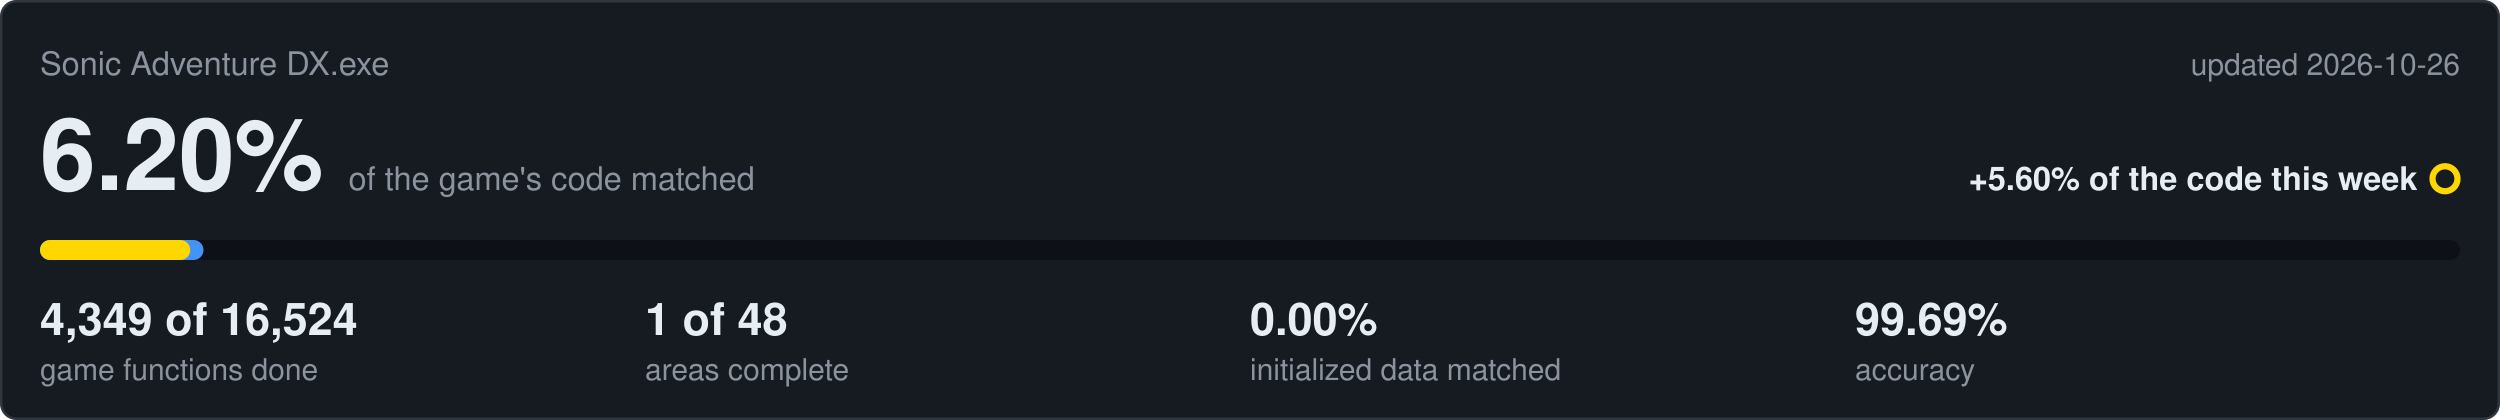
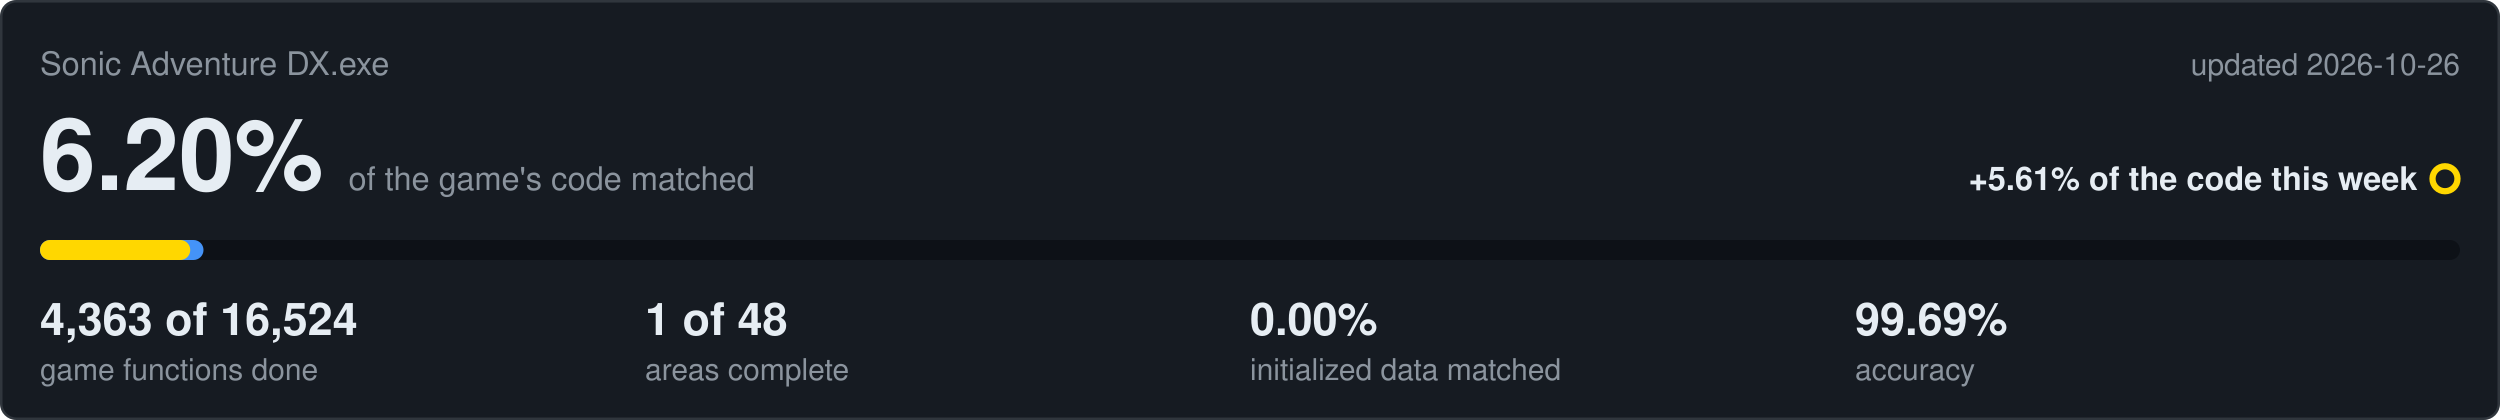
<svg xmlns="http://www.w3.org/2000/svg" viewBox="0 0 1000 168" width="1000" height="168">
  <rect x="0.5" y="0.5" width="999" height="167" rx="6" fill="#161b22" stroke="#30363d" />
  <text x="16" y="30" font-family="Segoe UI,Helvetica,Arial,sans-serif" font-size="13" fill="#8b949e">Sonic Adventure DX.exe</text>
  <text x="984" y="30" text-anchor="end" font-family="Segoe UI,Helvetica,Arial,sans-serif" font-size="12" fill="#8b949e">updated 2026-10-26</text>
  <text x="16" y="76" font-family="Segoe UI,Helvetica,Arial,sans-serif" font-size="40" font-weight="600" fill="#e6edf3">6.20%<tspan dx="10" font-size="13" font-weight="400" fill="#8b949e">of the game's code matched</tspan>
  </text>
-   <text x="967" y="76" text-anchor="end" font-family="Segoe UI,Helvetica,Arial,sans-serif" font-size="13" font-weight="600" fill="#e6edf3">+5.60% of the code this week</text>
+   <text x="967" y="76" text-anchor="end" font-family="Segoe UI,Helvetica,Arial,sans-serif" font-size="13" font-weight="600" fill="#e6edf3">+5.61% of the code this week</text>
  <circle cx="978" cy="71.5" r="5" fill="none" stroke="#ffd700" stroke-width="2.5" />
  <rect x="16" y="96" width="968" height="8" rx="4" fill="#0d1117" />
  <rect x="16" y="96" width="65.4" height="8" rx="4" fill="#4493f8" />
  <rect x="16" y="96" width="60.1" height="8" rx="4" fill="#ffd700" />
-   <text x="16" y="134" font-family="Segoe UI,Helvetica,Arial,sans-serif" font-size="18" font-weight="600" fill="#e6edf3">4,349 of 16,524</text>
+   <text x="16" y="134" font-family="Segoe UI,Helvetica,Arial,sans-serif" font-size="18" font-weight="600" fill="#e6edf3">4,363 of 16,524</text>
  <text x="16" y="152" font-family="Segoe UI,Helvetica,Arial,sans-serif" font-size="12" fill="#8b949e">game functions done</text>
  <text x="258" y="134" font-family="Segoe UI,Helvetica,Arial,sans-serif" font-size="18" font-weight="600" fill="#e6edf3">1 of 48</text>
  <text x="258" y="152" font-family="Segoe UI,Helvetica,Arial,sans-serif" font-size="12" fill="#8b949e">areas complete</text>
  <text x="500" y="134" font-family="Segoe UI,Helvetica,Arial,sans-serif" font-size="18" font-weight="600" fill="#e6edf3">0.00%</text>
  <text x="500" y="152" font-family="Segoe UI,Helvetica,Arial,sans-serif" font-size="12" fill="#8b949e">initialized data matched</text>
  <text x="742" y="134" font-family="Segoe UI,Helvetica,Arial,sans-serif" font-size="18" font-weight="600" fill="#e6edf3">99.69%</text>
  <text x="742" y="152" font-family="Segoe UI,Helvetica,Arial,sans-serif" font-size="12" fill="#8b949e">accuracy</text>
</svg>
